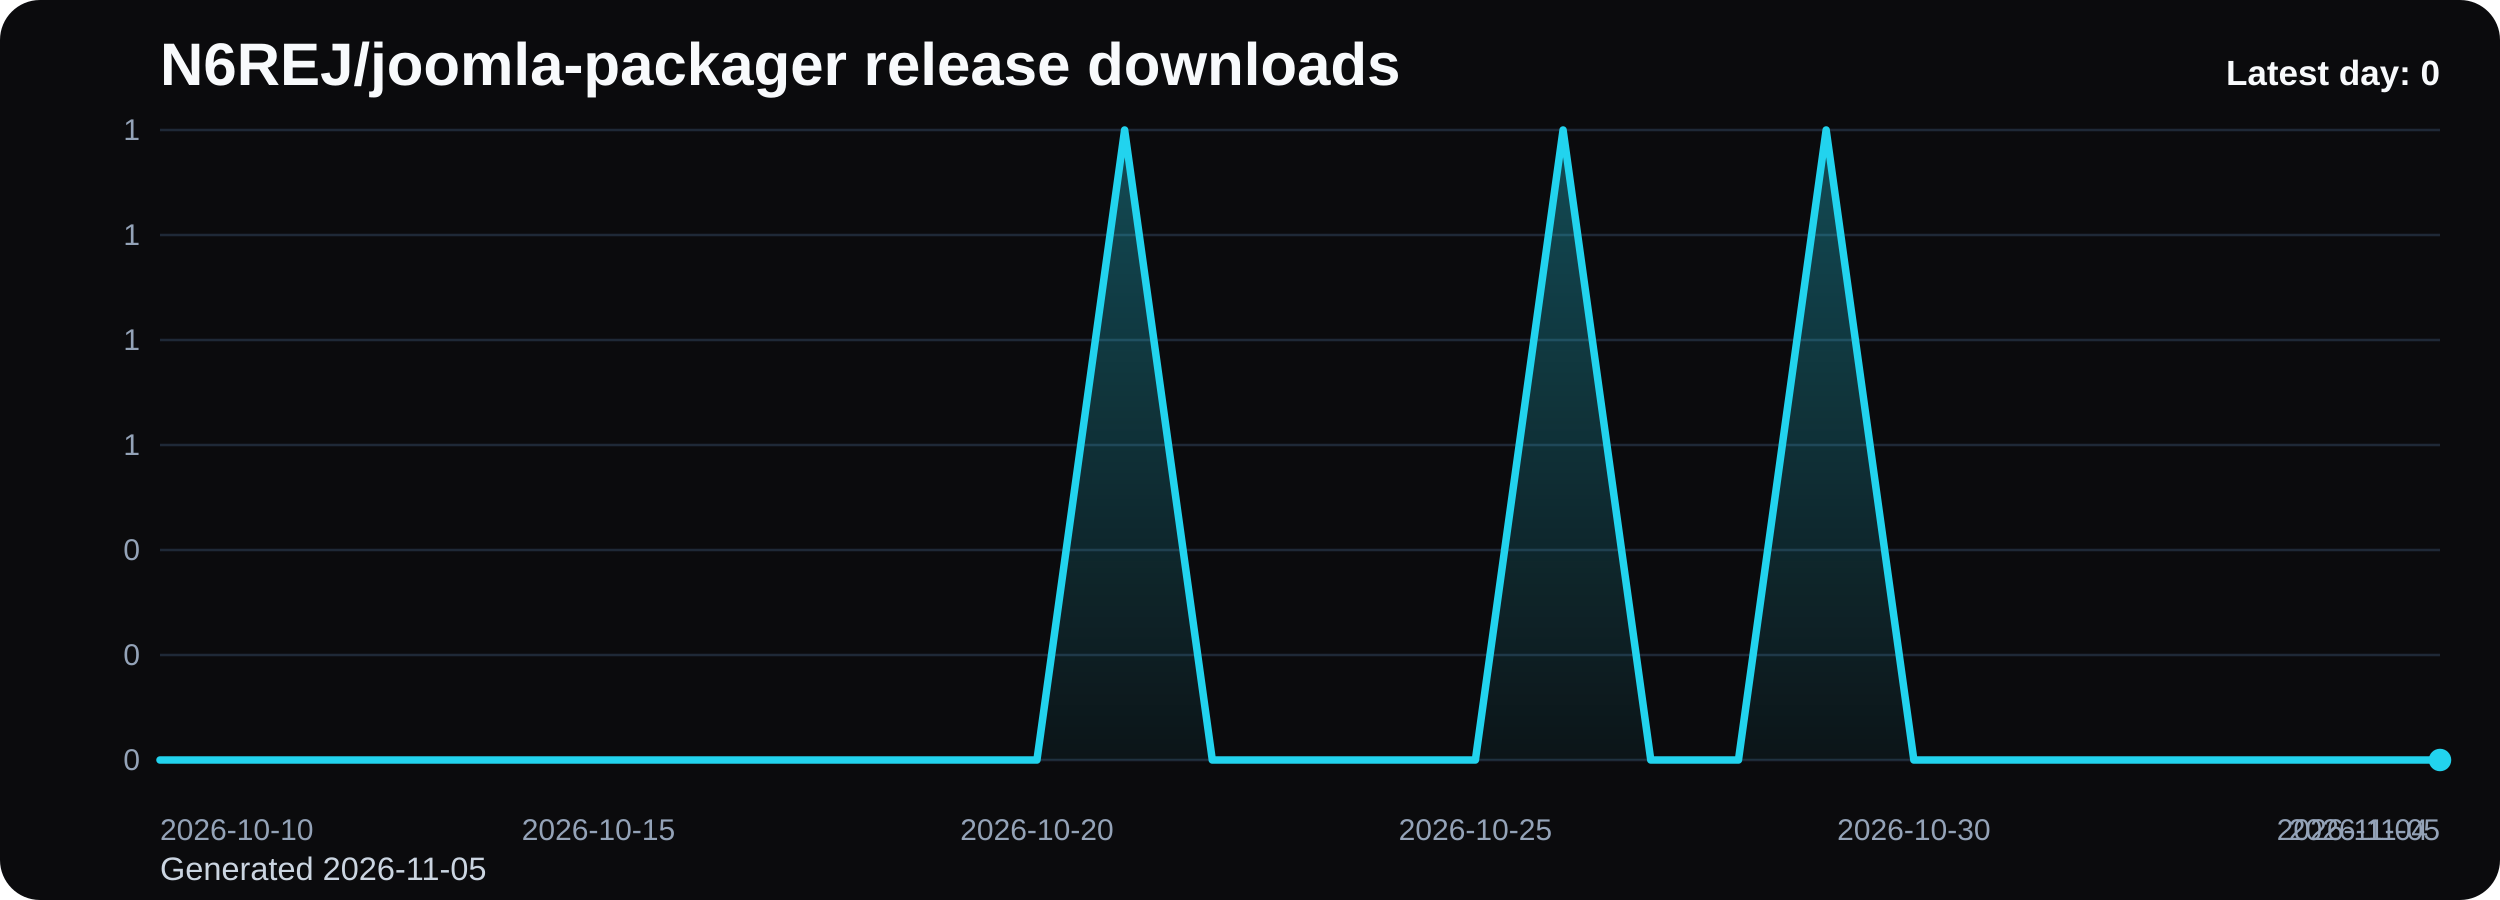
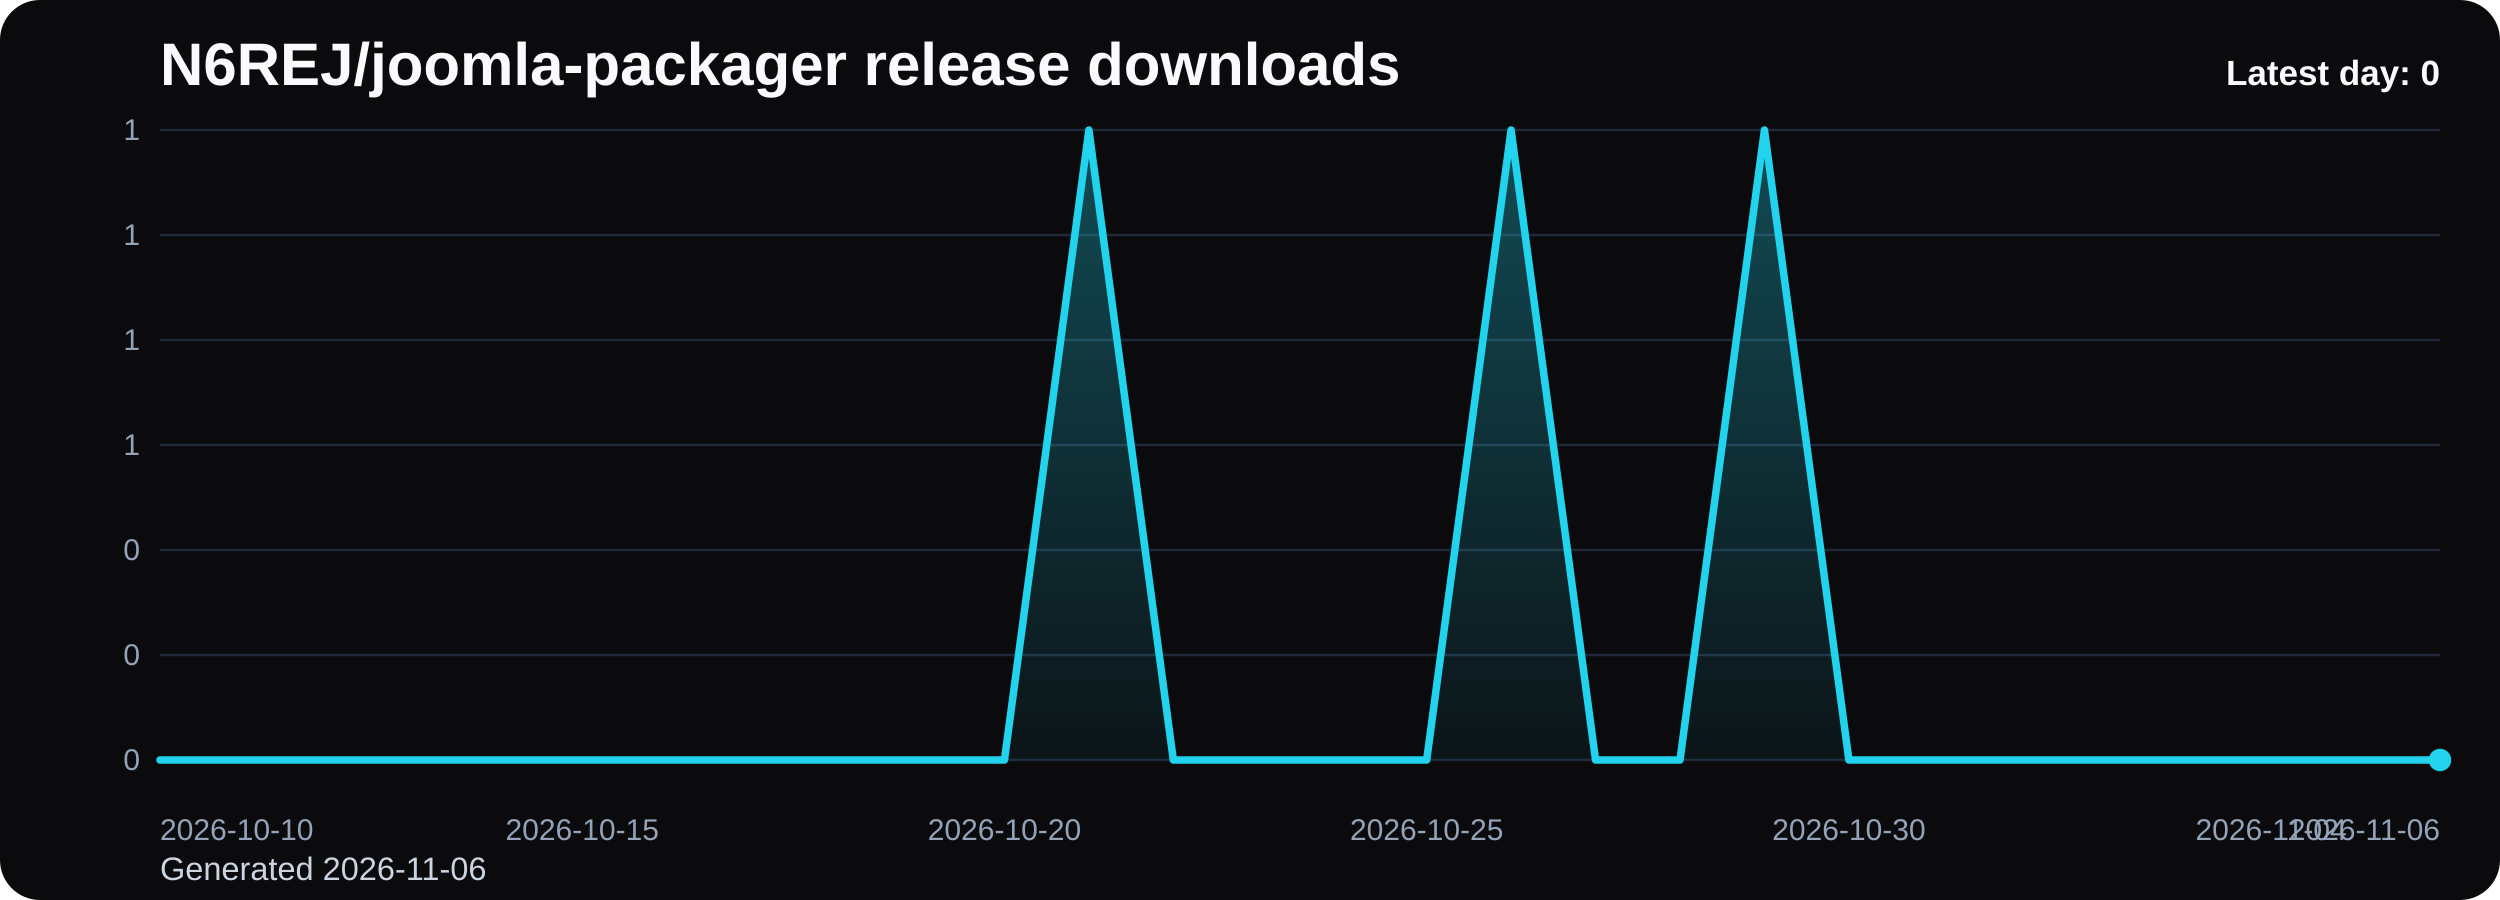
<svg xmlns="http://www.w3.org/2000/svg" viewBox="0 0 1000 360" role="img" aria-label="N6REJ/joomla-packager release downloads chart">
  <defs>
    <linearGradient id="fill-daily-black" x1="0" y1="0" x2="0" y2="1">
      <stop offset="0%" stop-color="#22d3ee" stop-opacity="0.32" />
      <stop offset="100%" stop-color="#22d3ee" stop-opacity="0.05" />
    </linearGradient>
    <style>
      .bg { fill: #0b0b0d; }
      .title { font: 700 24px Arial, sans-serif; fill: #f8fafc; }
      .sub { font: 400 13px Arial, sans-serif; fill: #cbd5e1; }
      .grid { stroke: #1f2937; stroke-width: 1; }
      .axis { font: 400 12px Arial, sans-serif; fill: #94a3b8; }
      .line { fill: none; stroke: #22d3ee; stroke-width: 3; stroke-linecap: round; stroke-linejoin: round; }
      .dot { fill: #22d3ee; }
      .value { font: 600 11px Arial, sans-serif; fill: #cbd5e1; }
      .latest { font: 700 14px Arial, sans-serif; fill: #f8fafc; }
    </style>
  </defs>
  <rect class="bg" x="0" y="0" width="1000" height="360" rx="16" />
  <text class="title" x="64" y="34">N6REJ/joomla-packager release downloads</text>
-   <text class="sub" x="64" y="352">Generated 2026-11-05</text>
+   <text class="sub" x="64" y="352">Generated 2026-11-06</text>
  <line x1="64" y1="52.00" x2="976" y2="52.00" class="grid" />
  <text x="56" y="56.00" text-anchor="end" class="axis">1</text>
  <line x1="64" y1="94.00" x2="976" y2="94.00" class="grid" />
  <text x="56" y="98.00" text-anchor="end" class="axis">1</text>
  <line x1="64" y1="136.00" x2="976" y2="136.00" class="grid" />
  <text x="56" y="140.00" text-anchor="end" class="axis">1</text>
  <line x1="64" y1="178.00" x2="976" y2="178.00" class="grid" />
  <text x="56" y="182.00" text-anchor="end" class="axis">1</text>
  <line x1="64" y1="220.00" x2="976" y2="220.00" class="grid" />
  <text x="56" y="224.00" text-anchor="end" class="axis">0</text>
  <line x1="64" y1="262.00" x2="976" y2="262.00" class="grid" />
  <text x="56" y="266.00" text-anchor="end" class="axis">0</text>
  <line x1="64" y1="304.00" x2="976" y2="304.00" class="grid" />
  <text x="56" y="308.00" text-anchor="end" class="axis">0</text>
-   <path d="M 64.00 304 L 64.00 304.00 L 99.08 304.00 L 134.15 304.00 L 169.23 304.00 L 204.31 304.00 L 239.38 304.00 L 274.46 304.00 L 309.54 304.00 L 344.62 304.00 L 379.69 304.00 L 414.77 304.00 L 449.85 52.00 L 484.92 304.00 L 520.00 304.00 L 555.08 304.00 L 590.15 304.00 L 625.23 52.00 L 660.31 304.00 L 695.38 304.00 L 730.46 52.00 L 765.54 304.00 L 800.62 304.00 L 835.69 304.00 L 870.77 304.00 L 905.85 304.00 L 940.92 304.00 L 976.00 304.00 L 976.00 304 Z" fill="url(#fill-daily-black)" />
-   <polyline class="line" points="64.00,304.00 99.08,304.00 134.15,304.00 169.23,304.00 204.31,304.00 239.38,304.00 274.46,304.00 309.54,304.00 344.62,304.00 379.69,304.00 414.77,304.00 449.85,52.00 484.92,304.00 520.00,304.00 555.08,304.00 590.15,304.00 625.23,52.00 660.31,304.00 695.38,304.00 730.46,52.00 765.54,304.00 800.62,304.00 835.69,304.00 870.77,304.00 905.85,304.00 940.92,304.00 976.00,304.00" />
+   <path d="M 64.00 304 L 64.00 304.00 L 97.78 304.00 L 131.56 304.00 L 165.33 304.00 L 199.11 304.00 L 232.89 304.00 L 266.67 304.00 L 300.44 304.00 L 334.22 304.00 L 368.00 304.00 L 401.78 304.00 L 435.56 52.00 L 469.33 304.00 L 503.11 304.00 L 536.89 304.00 L 570.67 304.00 L 604.44 52.00 L 638.22 304.00 L 672.00 304.00 L 705.78 52.00 L 739.56 304.00 L 773.33 304.00 L 807.11 304.00 L 840.89 304.00 L 874.67 304.00 L 908.44 304.00 L 942.22 304.00 L 976.00 304.00 L 976.00 304 Z" fill="url(#fill-daily-black)" />
+   <polyline class="line" points="64.00,304.00 97.78,304.00 131.56,304.00 165.33,304.00 199.11,304.00 232.89,304.00 266.67,304.00 300.44,304.00 334.22,304.00 368.00,304.00 401.78,304.00 435.56,52.00 469.33,304.00 503.11,304.00 536.89,304.00 570.67,304.00 604.44,52.00 638.22,304.00 672.00,304.00 705.78,52.00 739.56,304.00 773.33,304.00 807.11,304.00 840.89,304.00 874.67,304.00 908.44,304.00 942.22,304.00 976.00,304.00" />
  <circle class="dot" cx="976.00" cy="304.00" r="4.5" />
  <text class="axis" x="64.00" y="336" text-anchor="start">2026-10-10</text>
-   <text class="axis" x="239.38" y="336" text-anchor="middle">2026-10-15</text>
-   <text class="axis" x="414.77" y="336" text-anchor="middle">2026-10-20</text>
-   <text class="axis" x="590.15" y="336" text-anchor="middle">2026-10-25</text>
-   <text class="axis" x="765.54" y="336" text-anchor="middle">2026-10-30</text>
-   <text class="axis" x="940.92" y="336" text-anchor="middle">2026-11-04</text>
-   <text class="axis" x="976.00" y="336" text-anchor="end">2026-11-05</text>
+   <text class="axis" x="232.89" y="336" text-anchor="middle">2026-10-15</text>
+   <text class="axis" x="401.78" y="336" text-anchor="middle">2026-10-20</text>
+   <text class="axis" x="570.67" y="336" text-anchor="middle">2026-10-25</text>
+   <text class="axis" x="739.56" y="336" text-anchor="middle">2026-10-30</text>
+   <text class="axis" x="908.44" y="336" text-anchor="middle">2026-11-04</text>
+   <text class="axis" x="976.00" y="336" text-anchor="end">2026-11-06</text>
  <text class="latest" x="976" y="34" text-anchor="end">Latest day: 0</text>
</svg>
